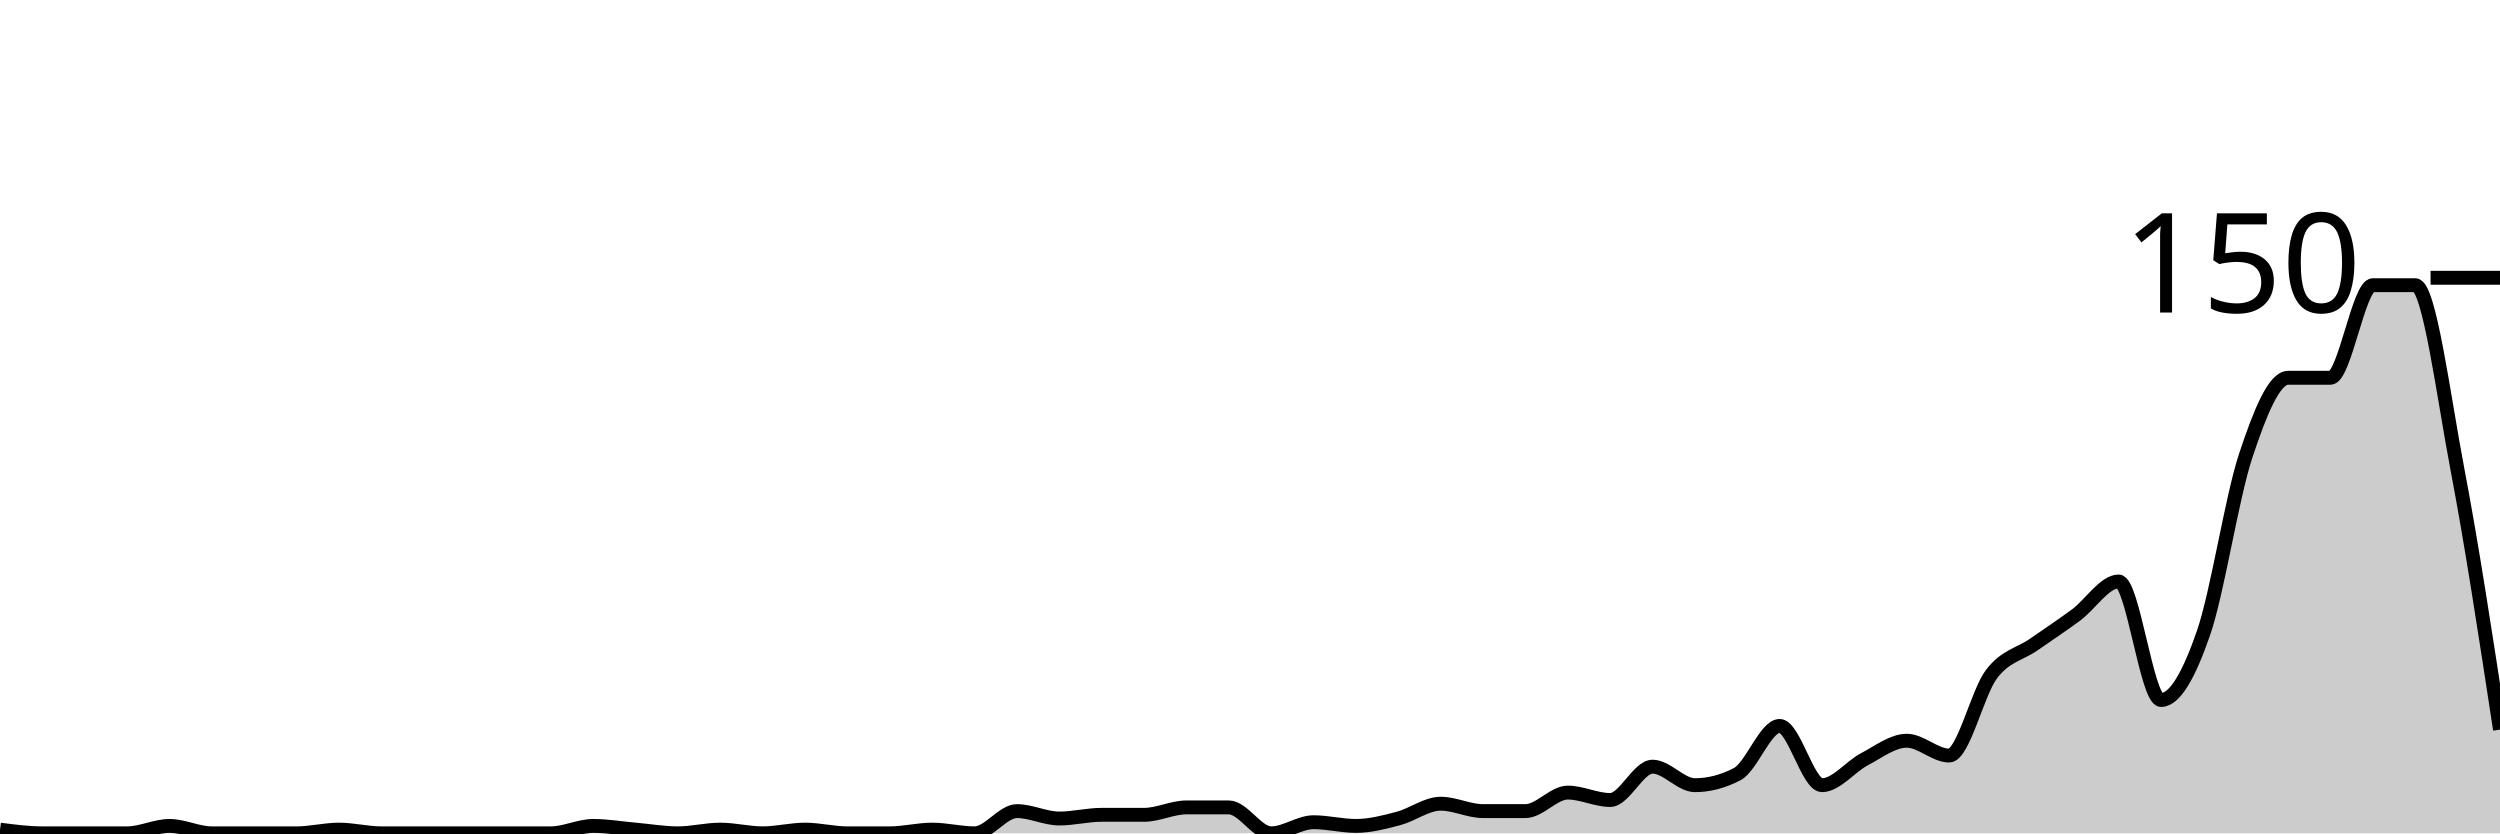
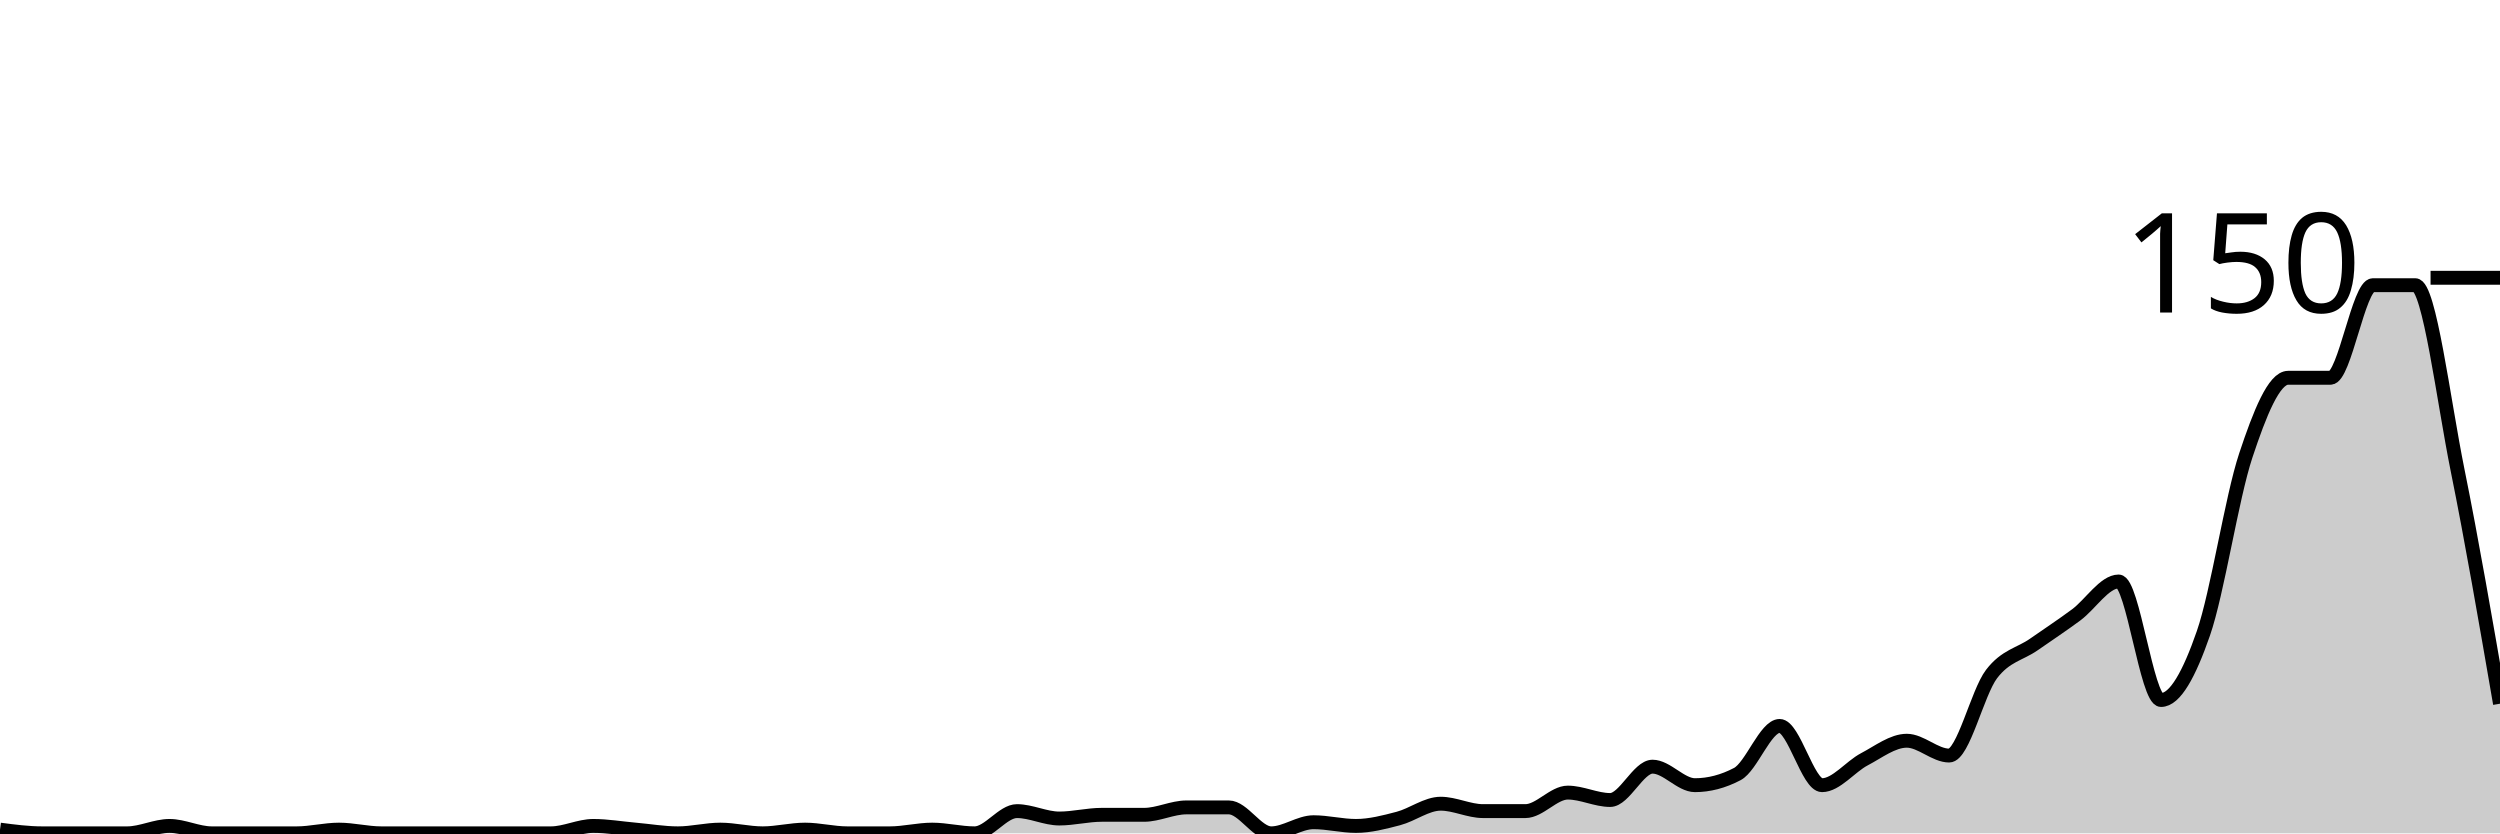
<svg xmlns="http://www.w3.org/2000/svg" viewBox="0 0 180 60">
  <g transform="translate(0,20)">
-     <path class="area" fill="rgba(0, 0, 0, 0.2)" d="M0,39.733C1.017,39.867,2.034,40,3.051,40C4.068,40,5.085,40,6.102,40C7.119,40,8.136,40,9.153,40C10.169,40,11.186,39.467,12.203,39.467C13.22,39.467,14.237,40,15.254,40C16.271,40,17.288,40,18.305,40C19.322,40,20.339,40,21.356,40C22.373,40,23.39,39.733,24.407,39.733C25.424,39.733,26.441,40,27.458,40C28.475,40,29.492,40,30.508,40C31.525,40,32.542,40,33.559,40C34.576,40,35.593,40,36.61,40C37.627,40,38.644,40,39.661,40C40.678,40,41.695,39.467,42.712,39.467C43.729,39.467,44.746,39.644,45.763,39.733C46.78,39.822,47.797,40,48.814,40C49.831,40,50.847,39.733,51.864,39.733C52.881,39.733,53.898,40,54.915,40C55.932,40,56.949,39.733,57.966,39.733C58.983,39.733,60,40,61.017,40C62.034,40,63.051,40,64.068,40C65.085,40,66.102,39.733,67.119,39.733C68.136,39.733,69.153,40,70.169,40C71.186,40,72.203,38.4,73.22,38.4C74.237,38.4,75.254,38.933,76.271,38.933C77.288,38.933,78.305,38.667,79.322,38.667C80.339,38.667,81.356,38.667,82.373,38.667C83.39,38.667,84.407,38.133,85.424,38.133C86.441,38.133,87.458,38.133,88.475,38.133C89.492,38.133,90.508,40,91.525,40C92.542,40,93.559,39.2,94.576,39.2C95.593,39.2,96.61,39.467,97.627,39.467C98.644,39.467,99.661,39.2,100.678,38.933C101.695,38.667,102.712,37.867,103.729,37.867C104.746,37.867,105.763,38.4,106.78,38.4C107.797,38.4,108.814,38.4,109.831,38.4C110.847,38.4,111.864,37.067,112.881,37.067C113.898,37.067,114.915,37.6,115.932,37.6C116.949,37.6,117.966,35.2,118.983,35.2C120,35.2,121.017,36.533,122.034,36.533C123.051,36.533,124.068,36.267,125.085,35.733C126.102,35.2,127.119,32.267,128.136,32.267C129.153,32.267,130.169,36.533,131.186,36.533C132.203,36.533,133.22,35.2,134.237,34.667C135.254,34.133,136.271,33.333,137.288,33.333C138.305,33.333,139.322,34.4,140.339,34.4C141.356,34.4,142.373,29.867,143.39,28.533C144.407,27.2,145.424,27.111,146.441,26.4C147.458,25.689,148.475,25.022,149.492,24.267C150.508,23.511,151.525,21.867,152.542,21.867C153.559,21.867,154.576,30.4,155.593,30.4C156.61,30.4,157.627,28.533,158.644,25.6C159.661,22.667,160.678,15.867,161.695,12.8C162.712,9.733,163.729,7.2,164.746,7.2C165.763,7.2,166.78,7.2,167.797,7.2C168.814,7.2,169.831,0.533,170.847,0.533C171.864,0.533,172.881,0.533,173.898,0.533C174.915,0.533,175.932,8.533,176.949,13.867C177.966,19.2,178.983,25.867,180,32.533L180,40C178.983,40,177.966,40,176.949,40C175.932,40,174.915,40,173.898,40C172.881,40,171.864,40,170.847,40C169.831,40,168.814,40,167.797,40C166.78,40,165.763,40,164.746,40C163.729,40,162.712,40,161.695,40C160.678,40,159.661,40,158.644,40C157.627,40,156.61,40,155.593,40C154.576,40,153.559,40,152.542,40C151.525,40,150.508,40,149.492,40C148.475,40,147.458,40,146.441,40C145.424,40,144.407,40,143.39,40C142.373,40,141.356,40,140.339,40C139.322,40,138.305,40,137.288,40C136.271,40,135.254,40,134.237,40C133.22,40,132.203,40,131.186,40C130.169,40,129.153,40,128.136,40C127.119,40,126.102,40,125.085,40C124.068,40,123.051,40,122.034,40C121.017,40,120,40,118.983,40C117.966,40,116.949,40,115.932,40C114.915,40,113.898,40,112.881,40C111.864,40,110.847,40,109.831,40C108.814,40,107.797,40,106.78,40C105.763,40,104.746,40,103.729,40C102.712,40,101.695,40,100.678,40C99.661,40,98.644,40,97.627,40C96.61,40,95.593,40,94.576,40C93.559,40,92.542,40,91.525,40C90.508,40,89.492,40,88.475,40C87.458,40,86.441,40,85.424,40C84.407,40,83.39,40,82.373,40C81.356,40,80.339,40,79.322,40C78.305,40,77.288,40,76.271,40C75.254,40,74.237,40,73.22,40C72.203,40,71.186,40,70.169,40C69.153,40,68.136,40,67.119,40C66.102,40,65.085,40,64.068,40C63.051,40,62.034,40,61.017,40C60,40,58.983,40,57.966,40C56.949,40,55.932,40,54.915,40C53.898,40,52.881,40,51.864,40C50.847,40,49.831,40,48.814,40C47.797,40,46.78,40,45.763,40C44.746,40,43.729,40,42.712,40C41.695,40,40.678,40,39.661,40C38.644,40,37.627,40,36.61,40C35.593,40,34.576,40,33.559,40C32.542,40,31.525,40,30.508,40C29.492,40,28.475,40,27.458,40C26.441,40,25.424,40,24.407,40C23.39,40,22.373,40,21.356,40C20.339,40,19.322,40,18.305,40C17.288,40,16.271,40,15.254,40C14.237,40,13.22,40,12.203,40C11.186,40,10.169,40,9.153,40C8.136,40,7.119,40,6.102,40C5.085,40,4.068,40,3.051,40C2.034,40,1.017,40,0,40Z" />
-     <path class="line" stroke="black" fill="none" d="M0,39.733C1.017,39.867,2.034,40,3.051,40C4.068,40,5.085,40,6.102,40C7.119,40,8.136,40,9.153,40C10.169,40,11.186,39.467,12.203,39.467C13.22,39.467,14.237,40,15.254,40C16.271,40,17.288,40,18.305,40C19.322,40,20.339,40,21.356,40C22.373,40,23.39,39.733,24.407,39.733C25.424,39.733,26.441,40,27.458,40C28.475,40,29.492,40,30.508,40C31.525,40,32.542,40,33.559,40C34.576,40,35.593,40,36.61,40C37.627,40,38.644,40,39.661,40C40.678,40,41.695,39.467,42.712,39.467C43.729,39.467,44.746,39.644,45.763,39.733C46.78,39.822,47.797,40,48.814,40C49.831,40,50.847,39.733,51.864,39.733C52.881,39.733,53.898,40,54.915,40C55.932,40,56.949,39.733,57.966,39.733C58.983,39.733,60,40,61.017,40C62.034,40,63.051,40,64.068,40C65.085,40,66.102,39.733,67.119,39.733C68.136,39.733,69.153,40,70.169,40C71.186,40,72.203,38.4,73.22,38.4C74.237,38.4,75.254,38.933,76.271,38.933C77.288,38.933,78.305,38.667,79.322,38.667C80.339,38.667,81.356,38.667,82.373,38.667C83.39,38.667,84.407,38.133,85.424,38.133C86.441,38.133,87.458,38.133,88.475,38.133C89.492,38.133,90.508,40,91.525,40C92.542,40,93.559,39.2,94.576,39.2C95.593,39.2,96.61,39.467,97.627,39.467C98.644,39.467,99.661,39.2,100.678,38.933C101.695,38.667,102.712,37.867,103.729,37.867C104.746,37.867,105.763,38.4,106.78,38.4C107.797,38.4,108.814,38.4,109.831,38.4C110.847,38.4,111.864,37.067,112.881,37.067C113.898,37.067,114.915,37.6,115.932,37.6C116.949,37.6,117.966,35.2,118.983,35.2C120,35.2,121.017,36.533,122.034,36.533C123.051,36.533,124.068,36.267,125.085,35.733C126.102,35.2,127.119,32.267,128.136,32.267C129.153,32.267,130.169,36.533,131.186,36.533C132.203,36.533,133.22,35.2,134.237,34.667C135.254,34.133,136.271,33.333,137.288,33.333C138.305,33.333,139.322,34.4,140.339,34.4C141.356,34.4,142.373,29.867,143.39,28.533C144.407,27.2,145.424,27.111,146.441,26.4C147.458,25.689,148.475,25.022,149.492,24.267C150.508,23.511,151.525,21.867,152.542,21.867C153.559,21.867,154.576,30.4,155.593,30.4C156.61,30.4,157.627,28.533,158.644,25.6C159.661,22.667,160.678,15.867,161.695,12.8C162.712,9.733,163.729,7.2,164.746,7.2C165.763,7.2,166.78,7.2,167.797,7.2C168.814,7.2,169.831,0.533,170.847,0.533C171.864,0.533,172.881,0.533,173.898,0.533C174.915,0.533,175.932,8.533,176.949,13.867C177.966,19.2,178.983,25.867,180,32.533" />
+     <path class="area" fill="rgba(0, 0, 0, 0.2)" d="M0,39.733C1.017,39.867,2.034,40,3.051,40C4.068,40,5.085,40,6.102,40C7.119,40,8.136,40,9.153,40C10.169,40,11.186,39.467,12.203,39.467C13.22,39.467,14.237,40,15.254,40C16.271,40,17.288,40,18.305,40C19.322,40,20.339,40,21.356,40C22.373,40,23.39,39.733,24.407,39.733C25.424,39.733,26.441,40,27.458,40C28.475,40,29.492,40,30.508,40C31.525,40,32.542,40,33.559,40C34.576,40,35.593,40,36.61,40C37.627,40,38.644,40,39.661,40C40.678,40,41.695,39.467,42.712,39.467C43.729,39.467,44.746,39.644,45.763,39.733C46.78,39.822,47.797,40,48.814,40C49.831,40,50.847,39.733,51.864,39.733C52.881,39.733,53.898,40,54.915,40C55.932,40,56.949,39.733,57.966,39.733C58.983,39.733,60,40,61.017,40C62.034,40,63.051,40,64.068,40C65.085,40,66.102,39.733,67.119,39.733C68.136,39.733,69.153,40,70.169,40C71.186,40,72.203,38.4,73.22,38.4C74.237,38.4,75.254,38.933,76.271,38.933C77.288,38.933,78.305,38.667,79.322,38.667C80.339,38.667,81.356,38.667,82.373,38.667C83.39,38.667,84.407,38.133,85.424,38.133C86.441,38.133,87.458,38.133,88.475,38.133C89.492,38.133,90.508,40,91.525,40C92.542,40,93.559,39.2,94.576,39.2C95.593,39.2,96.61,39.467,97.627,39.467C98.644,39.467,99.661,39.2,100.678,38.933C101.695,38.667,102.712,37.867,103.729,37.867C104.746,37.867,105.763,38.4,106.78,38.4C107.797,38.4,108.814,38.4,109.831,38.4C110.847,38.4,111.864,37.067,112.881,37.067C113.898,37.067,114.915,37.6,115.932,37.6C116.949,37.6,117.966,35.2,118.983,35.2C120,35.2,121.017,36.533,122.034,36.533C123.051,36.533,124.068,36.267,125.085,35.733C126.102,35.2,127.119,32.267,128.136,32.267C129.153,32.267,130.169,36.533,131.186,36.533C132.203,36.533,133.22,35.2,134.237,34.667C135.254,34.133,136.271,33.333,137.288,33.333C138.305,33.333,139.322,34.4,140.339,34.4C141.356,34.4,142.373,29.867,143.39,28.533C144.407,27.2,145.424,27.111,146.441,26.4C147.458,25.689,148.475,25.022,149.492,24.267C150.508,23.511,151.525,21.867,152.542,21.867C153.559,21.867,154.576,30.4,155.593,30.4C156.61,30.4,157.627,28.533,158.644,25.6C159.661,22.667,160.678,15.867,161.695,12.8C162.712,9.733,163.729,7.2,164.746,7.2C165.763,7.2,166.78,7.2,167.797,7.2C168.814,7.2,169.831,0.533,170.847,0.533C171.864,0.533,172.881,0.533,173.898,0.533C174.915,0.533,175.932,8.844,176.949,13.867C177.966,18.889,178.983,24.778,180,30.667L180,40C178.983,40,177.966,40,176.949,40C175.932,40,174.915,40,173.898,40C172.881,40,171.864,40,170.847,40C169.831,40,168.814,40,167.797,40C166.78,40,165.763,40,164.746,40C163.729,40,162.712,40,161.695,40C160.678,40,159.661,40,158.644,40C157.627,40,156.61,40,155.593,40C154.576,40,153.559,40,152.542,40C151.525,40,150.508,40,149.492,40C148.475,40,147.458,40,146.441,40C145.424,40,144.407,40,143.39,40C142.373,40,141.356,40,140.339,40C139.322,40,138.305,40,137.288,40C136.271,40,135.254,40,134.237,40C133.22,40,132.203,40,131.186,40C130.169,40,129.153,40,128.136,40C127.119,40,126.102,40,125.085,40C124.068,40,123.051,40,122.034,40C121.017,40,120,40,118.983,40C117.966,40,116.949,40,115.932,40C114.915,40,113.898,40,112.881,40C111.864,40,110.847,40,109.831,40C108.814,40,107.797,40,106.78,40C105.763,40,104.746,40,103.729,40C102.712,40,101.695,40,100.678,40C99.661,40,98.644,40,97.627,40C96.61,40,95.593,40,94.576,40C93.559,40,92.542,40,91.525,40C90.508,40,89.492,40,88.475,40C87.458,40,86.441,40,85.424,40C84.407,40,83.39,40,82.373,40C81.356,40,80.339,40,79.322,40C78.305,40,77.288,40,76.271,40C75.254,40,74.237,40,73.22,40C72.203,40,71.186,40,70.169,40C69.153,40,68.136,40,67.119,40C66.102,40,65.085,40,64.068,40C63.051,40,62.034,40,61.017,40C60,40,58.983,40,57.966,40C56.949,40,55.932,40,54.915,40C53.898,40,52.881,40,51.864,40C50.847,40,49.831,40,48.814,40C47.797,40,46.78,40,45.763,40C44.746,40,43.729,40,42.712,40C41.695,40,40.678,40,39.661,40C38.644,40,37.627,40,36.61,40C35.593,40,34.576,40,33.559,40C32.542,40,31.525,40,30.508,40C29.492,40,28.475,40,27.458,40C26.441,40,25.424,40,24.407,40C23.39,40,22.373,40,21.356,40C20.339,40,19.322,40,18.305,40C17.288,40,16.271,40,15.254,40C14.237,40,13.22,40,12.203,40C11.186,40,10.169,40,9.153,40C8.136,40,7.119,40,6.102,40C5.085,40,4.068,40,3.051,40C2.034,40,1.017,40,0,40Z" />
+     <path class="line" stroke="black" fill="none" d="M0,39.733C1.017,39.867,2.034,40,3.051,40C4.068,40,5.085,40,6.102,40C7.119,40,8.136,40,9.153,40C10.169,40,11.186,39.467,12.203,39.467C13.22,39.467,14.237,40,15.254,40C16.271,40,17.288,40,18.305,40C19.322,40,20.339,40,21.356,40C22.373,40,23.39,39.733,24.407,39.733C25.424,39.733,26.441,40,27.458,40C28.475,40,29.492,40,30.508,40C31.525,40,32.542,40,33.559,40C34.576,40,35.593,40,36.61,40C37.627,40,38.644,40,39.661,40C40.678,40,41.695,39.467,42.712,39.467C43.729,39.467,44.746,39.644,45.763,39.733C46.78,39.822,47.797,40,48.814,40C49.831,40,50.847,39.733,51.864,39.733C52.881,39.733,53.898,40,54.915,40C55.932,40,56.949,39.733,57.966,39.733C58.983,39.733,60,40,61.017,40C62.034,40,63.051,40,64.068,40C65.085,40,66.102,39.733,67.119,39.733C68.136,39.733,69.153,40,70.169,40C71.186,40,72.203,38.4,73.22,38.4C74.237,38.4,75.254,38.933,76.271,38.933C77.288,38.933,78.305,38.667,79.322,38.667C80.339,38.667,81.356,38.667,82.373,38.667C83.39,38.667,84.407,38.133,85.424,38.133C86.441,38.133,87.458,38.133,88.475,38.133C89.492,38.133,90.508,40,91.525,40C92.542,40,93.559,39.2,94.576,39.2C95.593,39.2,96.61,39.467,97.627,39.467C98.644,39.467,99.661,39.2,100.678,38.933C101.695,38.667,102.712,37.867,103.729,37.867C104.746,37.867,105.763,38.4,106.78,38.4C107.797,38.4,108.814,38.4,109.831,38.4C110.847,38.4,111.864,37.067,112.881,37.067C113.898,37.067,114.915,37.6,115.932,37.6C116.949,37.6,117.966,35.2,118.983,35.2C120,35.2,121.017,36.533,122.034,36.533C123.051,36.533,124.068,36.267,125.085,35.733C126.102,35.2,127.119,32.267,128.136,32.267C129.153,32.267,130.169,36.533,131.186,36.533C132.203,36.533,133.22,35.2,134.237,34.667C135.254,34.133,136.271,33.333,137.288,33.333C138.305,33.333,139.322,34.4,140.339,34.4C141.356,34.4,142.373,29.867,143.39,28.533C144.407,27.2,145.424,27.111,146.441,26.4C147.458,25.689,148.475,25.022,149.492,24.267C150.508,23.511,151.525,21.867,152.542,21.867C153.559,21.867,154.576,30.4,155.593,30.4C156.61,30.4,157.627,28.533,158.644,25.6C159.661,22.667,160.678,15.867,161.695,12.8C162.712,9.733,163.729,7.2,164.746,7.2C165.763,7.2,166.78,7.2,167.797,7.2C168.814,7.2,169.831,0.533,170.847,0.533C171.864,0.533,172.881,0.533,173.898,0.533C174.915,0.533,175.932,8.844,176.949,13.867C177.966,18.889,178.983,24.778,180,30.667" />
    <path class="axis-ceiling" stroke-width="1" stroke="black" fill="none" d="M175,0L180,0" />
    <text class="axis-ceiling-label" font-family="sans-serif" text-anchor="end" font-size="10px" x="170" y="2.5">150</text>
  </g>
</svg>
